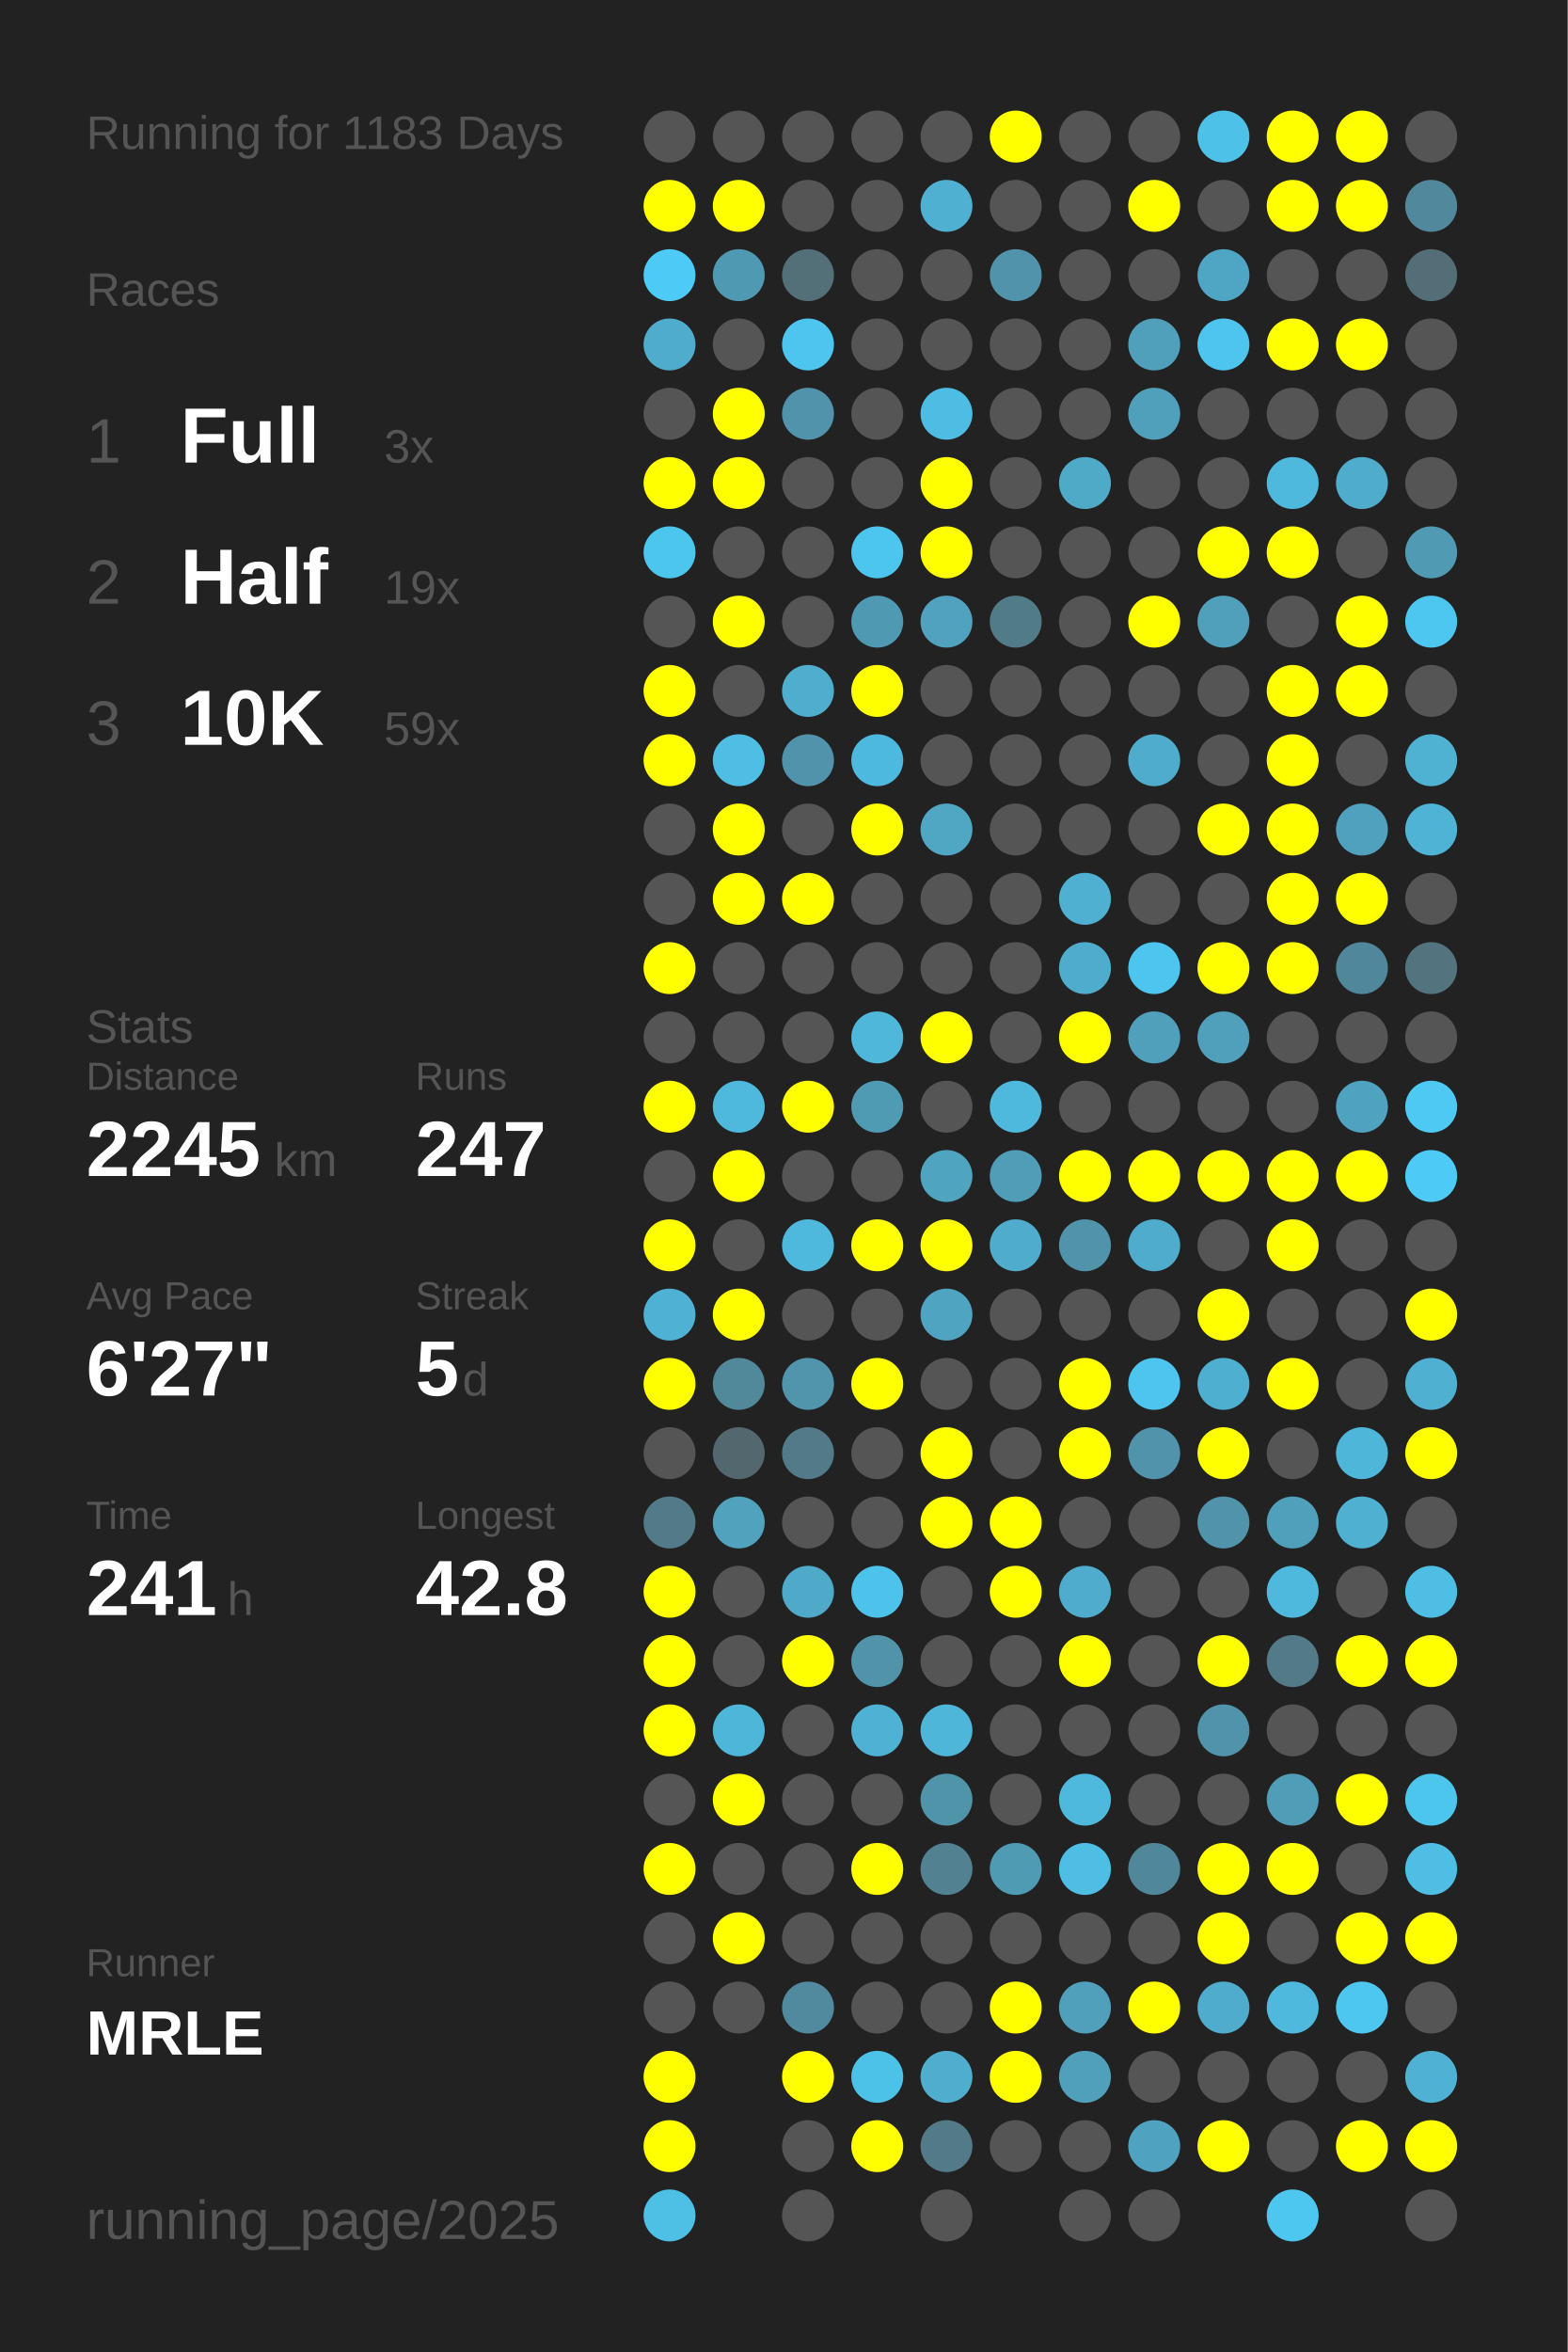
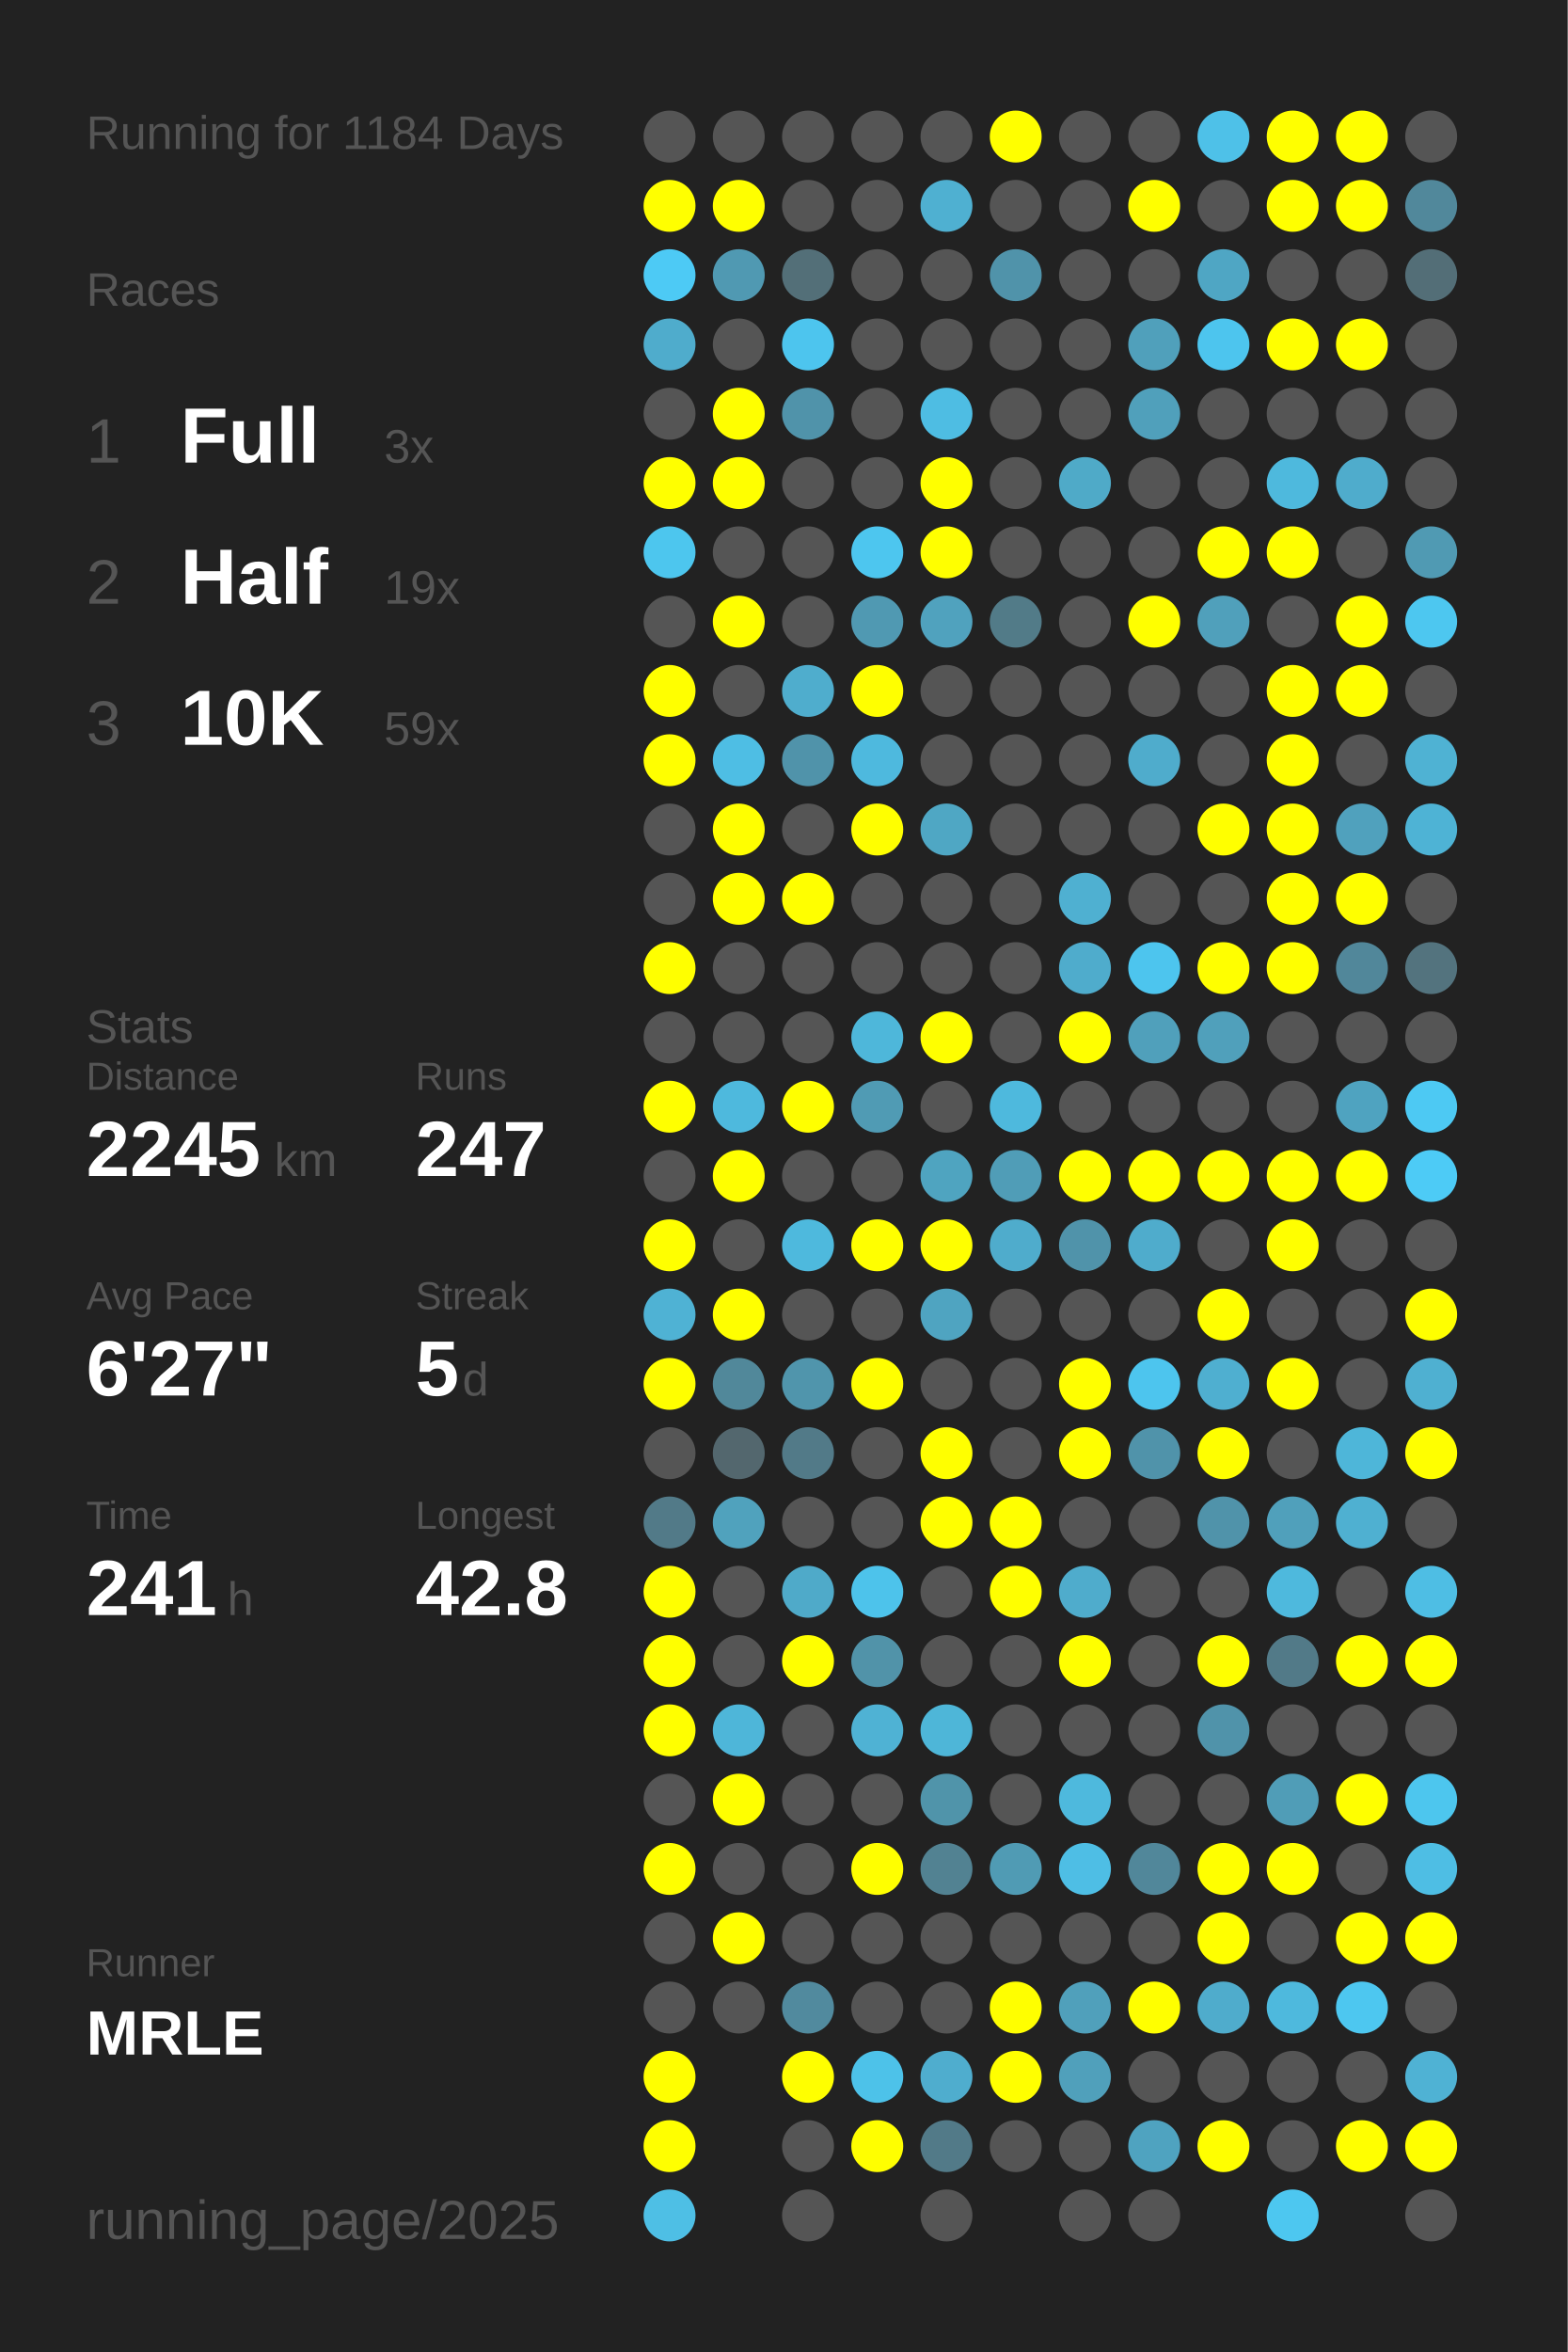
<svg xmlns="http://www.w3.org/2000/svg" baseProfile="full" height="300mm" version="1.1" viewBox="0,0,200,300" width="200mm">
  <defs />
  <rect fill="#222222" height="300" width="200" x="0" y="0" />
-   <text fill="#555555" style="font-size:6px; font-family:Arial;" x="11" y="19">Running for 1183 Days</text>
+   <text fill="#555555" style="font-size:6px; font-family:Arial;" x="11" y="19">Running for 1184 Days</text>
  <text fill="#555555" style="font-size:6px; font-family:Arial;" x="11" y="39">Races</text>
  <text fill="#555555" style="font-size:8px; font-family:Arial;" x="11" y="59">1</text>
  <text fill="#FFFFFF" style="font-size:10px; font-family:Arial; font-weight:bold;" x="23" y="59">Full</text>
  <text fill="#555555" style="font-size:6px; font-family:Arial;" x="49" y="59">3x</text>
  <text fill="#555555" style="font-size:8px; font-family:Arial;" x="11" y="77">2</text>
  <text fill="#FFFFFF" style="font-size:10px; font-family:Arial; font-weight:bold;" x="23" y="77">Half</text>
  <text fill="#555555" style="font-size:6px; font-family:Arial;" x="49" y="77">19x</text>
  <text fill="#555555" style="font-size:8px; font-family:Arial;" x="11" y="95">3</text>
  <text fill="#FFFFFF" style="font-size:10px; font-family:Arial; font-weight:bold;" x="23" y="95">10K</text>
  <text fill="#555555" style="font-size:6px; font-family:Arial;" x="49" y="95">59x</text>
  <text fill="#555555" style="font-size:6px; font-family:Arial;" x="11" y="133">Stats</text>
  <text fill="#555555" style="font-size:5px; font-family:Arial;" x="11" y="139">Distance</text>
  <text fill="#FFFFFF" style="font-size:10px; font-family:Arial; font-weight:bold;" x="11" y="150">2245</text>
  <text fill="#555555" style="font-size:6px; font-family:Arial;" x="35" y="150">km</text>
  <text fill="#555555" style="font-size:5px; font-family:Arial;" x="53" y="139">Runs</text>
  <text fill="#FFFFFF" style="font-size:10px; font-family:Arial; font-weight:bold;" x="53" y="150">247</text>
  <text fill="#555555" style="font-size:5px; font-family:Arial;" x="11" y="167">Avg Pace</text>
  <text fill="#FFFFFF" style="font-size:10px; font-family:Arial; font-weight:bold;" x="11" y="178">6'27"</text>
  <text fill="#555555" style="font-size:5px; font-family:Arial;" x="53" y="167">Streak</text>
  <text fill="#FFFFFF" style="font-size:10px; font-family:Arial; font-weight:bold;" x="53" y="178">5</text>
  <text fill="#555555" style="font-size:6px; font-family:Arial;" x="59" y="178">d</text>
  <text fill="#555555" style="font-size:5px; font-family:Arial;" x="11" y="195">Time</text>
  <text fill="#FFFFFF" style="font-size:10px; font-family:Arial; font-weight:bold;" x="11" y="206">241</text>
  <text fill="#555555" style="font-size:6px; font-family:Arial;" x="29" y="206">h</text>
  <text fill="#555555" style="font-size:5px; font-family:Arial;" x="53" y="195">Longest</text>
  <text fill="#FFFFFF" style="font-size:10px; font-family:Arial; font-weight:bold;" x="53" y="206">42.8</text>
  <text fill="#555555" style="font-size:5px; font-family:Arial;" x="11" y="252.065">Runner</text>
  <text fill="#FFFFFF" style="font-size:8px; font-family:Arial; font-weight:bold;" x="11" y="262.065">MRLE</text>
  <text fill="#555555" style="font-size:7px; font-family:Arial;" x="11" y="285.581">running_page/2025</text>
  <circle cx="85.417" cy="17.419" fill="#555555" r="3.312" />
  <circle cx="85.417" cy="26.258" fill="#FFFF00" r="3.312" />
  <circle cx="85.417" cy="35.097" fill="#4dcaf5" r="3.312" />
  <circle cx="85.417" cy="43.935" fill="#4faccc" r="3.312" />
  <circle cx="85.417" cy="52.774" fill="#555555" r="3.312" />
  <circle cx="85.417" cy="61.613" fill="#FFFF00" r="3.312" />
  <circle cx="85.417" cy="70.452" fill="#4dc6ee" r="3.312" />
  <circle cx="85.417" cy="79.29" fill="#555555" r="3.312" />
  <circle cx="85.417" cy="88.129" fill="#FFFF00" r="3.312" />
  <circle cx="85.417" cy="96.968" fill="#FFFF00" r="3.312" />
  <circle cx="85.417" cy="105.806" fill="#555555" r="3.312" />
  <circle cx="85.417" cy="114.645" fill="#555555" r="3.312" />
  <circle cx="85.417" cy="123.484" fill="#FFFF00" r="3.312" />
  <circle cx="85.417" cy="132.323" fill="#555555" r="3.312" />
  <circle cx="85.417" cy="141.161" fill="#FFFF00" r="3.312" />
  <circle cx="85.417" cy="150" fill="#555555" r="3.312" />
  <circle cx="85.417" cy="158.839" fill="#FFFF00" r="3.312" />
  <circle cx="85.417" cy="167.677" fill="#4fb2d4" r="3.312" />
  <circle cx="85.417" cy="176.516" fill="#FFFF00" r="3.312" />
  <circle cx="85.417" cy="185.355" fill="#555555" r="3.312" />
  <circle cx="85.417" cy="194.194" fill="#527a88" r="3.312" />
  <circle cx="85.417" cy="203.032" fill="#FFFF00" r="3.312" />
  <circle cx="85.417" cy="211.871" fill="#FFFF00" r="3.312" />
  <circle cx="85.417" cy="220.71" fill="#FFFF00" r="3.312" />
  <circle cx="85.417" cy="229.548" fill="#555555" r="3.312" />
  <circle cx="85.417" cy="238.387" fill="#FFFF00" r="3.312" />
  <circle cx="85.417" cy="247.226" fill="#555555" r="3.312" />
  <circle cx="85.417" cy="256.065" fill="#555555" r="3.312" />
  <circle cx="85.417" cy="264.903" fill="#FFFF00" r="3.312" />
  <circle cx="85.417" cy="273.742" fill="#FFFF00" r="3.312" />
  <circle cx="85.417" cy="282.581" fill="#4ebfe5" r="3.312" />
  <circle cx="94.25" cy="17.419" fill="#555555" r="3.312" />
  <circle cx="94.25" cy="26.258" fill="#FFFF00" r="3.312" />
  <circle cx="94.25" cy="35.097" fill="#5099b2" r="3.312" />
  <circle cx="94.25" cy="43.935" fill="#555555" r="3.312" />
  <circle cx="94.25" cy="52.774" fill="#FFFF00" r="3.312" />
  <circle cx="94.25" cy="61.613" fill="#FFFF00" r="3.312" />
  <circle cx="94.25" cy="70.452" fill="#555555" r="3.312" />
  <circle cx="94.25" cy="79.29" fill="#FFFF00" r="3.312" />
  <circle cx="94.25" cy="88.129" fill="#555555" r="3.312" />
  <circle cx="94.25" cy="96.968" fill="#4ebee4" r="3.312" />
  <circle cx="94.25" cy="105.806" fill="#FFFF00" r="3.312" />
  <circle cx="94.25" cy="114.645" fill="#FFFF00" r="3.312" />
  <circle cx="94.25" cy="123.484" fill="#555555" r="3.312" />
  <circle cx="94.25" cy="132.323" fill="#555555" r="3.312" />
  <circle cx="94.25" cy="141.161" fill="#4eb9dd" r="3.312" />
  <circle cx="94.25" cy="150" fill="#FFFF00" r="3.312" />
  <circle cx="94.25" cy="158.839" fill="#555555" r="3.312" />
  <circle cx="94.25" cy="167.677" fill="#FFFF00" r="3.312" />
  <circle cx="94.25" cy="176.516" fill="#51889a" r="3.312" />
  <circle cx="94.25" cy="185.355" fill="#53676e" r="3.312" />
  <circle cx="94.25" cy="194.194" fill="#50a2bd" r="3.312" />
  <circle cx="94.25" cy="203.032" fill="#555555" r="3.312" />
  <circle cx="94.25" cy="211.871" fill="#555555" r="3.312" />
  <circle cx="94.25" cy="220.71" fill="#4eb6d9" r="3.312" />
  <circle cx="94.25" cy="229.548" fill="#FFFF00" r="3.312" />
  <circle cx="94.25" cy="238.387" fill="#555555" r="3.312" />
  <circle cx="94.25" cy="247.226" fill="#FFFF00" r="3.312" />
  <circle cx="94.25" cy="256.065" fill="#555555" r="3.312" />
  <circle cx="103.083" cy="17.419" fill="#555555" r="3.312" />
  <circle cx="103.083" cy="26.258" fill="#555555" r="3.312" />
  <circle cx="103.083" cy="35.097" fill="#536f78" r="3.312" />
  <circle cx="103.083" cy="43.935" fill="#4dc5ee" r="3.312" />
  <circle cx="103.083" cy="52.774" fill="#5093aa" r="3.312" />
  <circle cx="103.083" cy="61.613" fill="#555555" r="3.312" />
  <circle cx="103.083" cy="70.452" fill="#555555" r="3.312" />
  <circle cx="103.083" cy="79.29" fill="#555555" r="3.312" />
  <circle cx="103.083" cy="88.129" fill="#4fadcd" r="3.312" />
  <circle cx="103.083" cy="96.968" fill="#5093aa" r="3.312" />
  <circle cx="103.083" cy="105.806" fill="#555555" r="3.312" />
  <circle cx="103.083" cy="114.645" fill="#FFFF00" r="3.312" />
  <circle cx="103.083" cy="123.484" fill="#555555" r="3.312" />
  <circle cx="103.083" cy="132.323" fill="#555555" r="3.312" />
  <circle cx="103.083" cy="141.161" fill="#FFFF00" r="3.312" />
  <circle cx="103.083" cy="150" fill="#555555" r="3.312" />
  <circle cx="103.083" cy="158.839" fill="#4eb9dd" r="3.312" />
  <circle cx="103.083" cy="167.677" fill="#555555" r="3.312" />
  <circle cx="103.083" cy="176.516" fill="#5095ac" r="3.312" />
  <circle cx="103.083" cy="185.355" fill="#527a88" r="3.312" />
  <circle cx="103.083" cy="194.194" fill="#555555" r="3.312" />
  <circle cx="103.083" cy="203.032" fill="#4faac9" r="3.312" />
  <circle cx="103.083" cy="211.871" fill="#FFFF00" r="3.312" />
  <circle cx="103.083" cy="220.71" fill="#555555" r="3.312" />
  <circle cx="103.083" cy="229.548" fill="#555555" r="3.312" />
  <circle cx="103.083" cy="238.387" fill="#555555" r="3.312" />
  <circle cx="103.083" cy="247.226" fill="#555555" r="3.312" />
  <circle cx="103.083" cy="256.065" fill="#518a9e" r="3.312" />
  <circle cx="103.083" cy="264.903" fill="#FFFF00" r="3.312" />
  <circle cx="103.083" cy="273.742" fill="#555555" r="3.312" />
  <circle cx="103.083" cy="282.581" fill="#555555" r="3.312" />
  <circle cx="111.917" cy="17.419" fill="#555555" r="3.312" />
  <circle cx="111.917" cy="26.258" fill="#555555" r="3.312" />
  <circle cx="111.917" cy="35.097" fill="#555555" r="3.312" />
  <circle cx="111.917" cy="43.935" fill="#555555" r="3.312" />
  <circle cx="111.917" cy="52.774" fill="#555555" r="3.312" />
  <circle cx="111.917" cy="61.613" fill="#555555" r="3.312" />
  <circle cx="111.917" cy="70.452" fill="#4dc6ef" r="3.312" />
  <circle cx="111.917" cy="79.29" fill="#5099b2" r="3.312" />
  <circle cx="111.917" cy="88.129" fill="#FFFF00" r="3.312" />
  <circle cx="111.917" cy="96.968" fill="#4eb9de" r="3.312" />
  <circle cx="111.917" cy="105.806" fill="#FFFF00" r="3.312" />
  <circle cx="111.917" cy="114.645" fill="#555555" r="3.312" />
  <circle cx="111.917" cy="123.484" fill="#555555" r="3.312" />
  <circle cx="111.917" cy="132.323" fill="#4eb7da" r="3.312" />
  <circle cx="111.917" cy="141.161" fill="#509bb4" r="3.312" />
  <circle cx="111.917" cy="150" fill="#555555" r="3.312" />
  <circle cx="111.917" cy="158.839" fill="#FFFF00" r="3.312" />
  <circle cx="111.917" cy="167.677" fill="#555555" r="3.312" />
  <circle cx="111.917" cy="176.516" fill="#FFFF00" r="3.312" />
  <circle cx="111.917" cy="185.355" fill="#555555" r="3.312" />
  <circle cx="111.917" cy="194.194" fill="#555555" r="3.312" />
  <circle cx="111.917" cy="203.032" fill="#4dc3eb" r="3.312" />
  <circle cx="111.917" cy="211.871" fill="#5193a9" r="3.312" />
  <circle cx="111.917" cy="220.71" fill="#4fb2d4" r="3.312" />
  <circle cx="111.917" cy="229.548" fill="#555555" r="3.312" />
  <circle cx="111.917" cy="238.387" fill="#FFFF00" r="3.312" />
  <circle cx="111.917" cy="247.226" fill="#555555" r="3.312" />
  <circle cx="111.917" cy="256.065" fill="#555555" r="3.312" />
  <circle cx="111.917" cy="264.903" fill="#4dc2e9" r="3.312" />
  <circle cx="111.917" cy="273.742" fill="#FFFF00" r="3.312" />
  <circle cx="120.75" cy="17.419" fill="#555555" r="3.312" />
  <circle cx="120.75" cy="26.258" fill="#4fb0d1" r="3.312" />
  <circle cx="120.75" cy="35.097" fill="#555555" r="3.312" />
  <circle cx="120.75" cy="43.935" fill="#555555" r="3.312" />
  <circle cx="120.75" cy="52.774" fill="#4ebde3" r="3.312" />
  <circle cx="120.75" cy="61.613" fill="#FFFF00" r="3.312" />
  <circle cx="120.75" cy="70.452" fill="#FFFF00" r="3.312" />
  <circle cx="120.75" cy="79.29" fill="#50a2be" r="3.312" />
  <circle cx="120.75" cy="88.129" fill="#555555" r="3.312" />
  <circle cx="120.75" cy="96.968" fill="#555555" r="3.312" />
  <circle cx="120.75" cy="105.806" fill="#4fa7c4" r="3.312" />
  <circle cx="120.75" cy="114.645" fill="#555555" r="3.312" />
  <circle cx="120.75" cy="123.484" fill="#555555" r="3.312" />
  <circle cx="120.75" cy="132.323" fill="#FFFF00" r="3.312" />
  <circle cx="120.75" cy="141.161" fill="#555555" r="3.312" />
  <circle cx="120.75" cy="150" fill="#4fa4c0" r="3.312" />
  <circle cx="120.75" cy="158.839" fill="#FFFF00" r="3.312" />
  <circle cx="120.75" cy="167.677" fill="#4fa4c1" r="3.312" />
  <circle cx="120.75" cy="176.516" fill="#555555" r="3.312" />
  <circle cx="120.75" cy="185.355" fill="#FFFF00" r="3.312" />
  <circle cx="120.75" cy="194.194" fill="#FFFF00" r="3.312" />
  <circle cx="120.75" cy="203.032" fill="#555555" r="3.312" />
  <circle cx="120.75" cy="211.871" fill="#555555" r="3.312" />
  <circle cx="120.75" cy="220.71" fill="#4eb6d8" r="3.312" />
  <circle cx="120.75" cy="229.548" fill="#5094aa" r="3.312" />
  <circle cx="120.75" cy="238.387" fill="#528292" r="3.312" />
  <circle cx="120.75" cy="247.226" fill="#555555" r="3.312" />
  <circle cx="120.75" cy="256.065" fill="#555555" r="3.312" />
  <circle cx="120.75" cy="264.903" fill="#4fadce" r="3.312" />
  <circle cx="120.75" cy="273.742" fill="#527a88" r="3.312" />
  <circle cx="120.75" cy="282.581" fill="#555555" r="3.312" />
  <circle cx="129.583" cy="17.419" fill="#FFFF00" r="3.312" />
  <circle cx="129.583" cy="26.258" fill="#555555" r="3.312" />
  <circle cx="129.583" cy="35.097" fill="#5093aa" r="3.312" />
  <circle cx="129.583" cy="43.935" fill="#555555" r="3.312" />
  <circle cx="129.583" cy="52.774" fill="#555555" r="3.312" />
  <circle cx="129.583" cy="61.613" fill="#555555" r="3.312" />
  <circle cx="129.583" cy="70.452" fill="#555555" r="3.312" />
  <circle cx="129.583" cy="79.29" fill="#527b88" r="3.312" />
  <circle cx="129.583" cy="88.129" fill="#555555" r="3.312" />
  <circle cx="129.583" cy="96.968" fill="#555555" r="3.312" />
  <circle cx="129.583" cy="105.806" fill="#555555" r="3.312" />
  <circle cx="129.583" cy="114.645" fill="#555555" r="3.312" />
  <circle cx="129.583" cy="123.484" fill="#555555" r="3.312" />
  <circle cx="129.583" cy="132.323" fill="#555555" r="3.312" />
  <circle cx="129.583" cy="141.161" fill="#4eb9dd" r="3.312" />
  <circle cx="129.583" cy="150" fill="#509db7" r="3.312" />
  <circle cx="129.583" cy="158.839" fill="#4faccc" r="3.312" />
  <circle cx="129.583" cy="167.677" fill="#555555" r="3.312" />
  <circle cx="129.583" cy="176.516" fill="#555555" r="3.312" />
  <circle cx="129.583" cy="185.355" fill="#555555" r="3.312" />
  <circle cx="129.583" cy="194.194" fill="#FFFF00" r="3.312" />
  <circle cx="129.583" cy="203.032" fill="#FFFF00" r="3.312" />
  <circle cx="129.583" cy="211.871" fill="#555555" r="3.312" />
  <circle cx="129.583" cy="220.71" fill="#555555" r="3.312" />
  <circle cx="129.583" cy="229.548" fill="#555555" r="3.312" />
  <circle cx="129.583" cy="238.387" fill="#509bb4" r="3.312" />
  <circle cx="129.583" cy="247.226" fill="#555555" r="3.312" />
  <circle cx="129.583" cy="256.065" fill="#FFFF00" r="3.312" />
  <circle cx="129.583" cy="264.903" fill="#FFFF00" r="3.312" />
  <circle cx="129.583" cy="273.742" fill="#555555" r="3.312" />
  <circle cx="138.417" cy="17.419" fill="#555555" r="3.312" />
  <circle cx="138.417" cy="26.258" fill="#555555" r="3.312" />
  <circle cx="138.417" cy="35.097" fill="#555555" r="3.312" />
  <circle cx="138.417" cy="43.935" fill="#555555" r="3.312" />
  <circle cx="138.417" cy="52.774" fill="#555555" r="3.312" />
  <circle cx="138.417" cy="61.613" fill="#4faac8" r="3.312" />
  <circle cx="138.417" cy="70.452" fill="#555555" r="3.312" />
  <circle cx="138.417" cy="79.29" fill="#555555" r="3.312" />
  <circle cx="138.417" cy="88.129" fill="#555555" r="3.312" />
  <circle cx="138.417" cy="96.968" fill="#555555" r="3.312" />
  <circle cx="138.417" cy="105.806" fill="#555555" r="3.312" />
  <circle cx="138.417" cy="114.645" fill="#4fb0d1" r="3.312" />
  <circle cx="138.417" cy="123.484" fill="#4faccc" r="3.312" />
  <circle cx="138.417" cy="132.323" fill="#FFFF00" r="3.312" />
  <circle cx="138.417" cy="141.161" fill="#555555" r="3.312" />
  <circle cx="138.417" cy="150" fill="#FFFF00" r="3.312" />
  <circle cx="138.417" cy="158.839" fill="#5093aa" r="3.312" />
  <circle cx="138.417" cy="167.677" fill="#555555" r="3.312" />
  <circle cx="138.417" cy="176.516" fill="#FFFF00" r="3.312" />
  <circle cx="138.417" cy="185.355" fill="#FFFF00" r="3.312" />
  <circle cx="138.417" cy="194.194" fill="#555555" r="3.312" />
  <circle cx="138.417" cy="203.032" fill="#4faccc" r="3.312" />
  <circle cx="138.417" cy="211.871" fill="#FFFF00" r="3.312" />
  <circle cx="138.417" cy="220.71" fill="#555555" r="3.312" />
  <circle cx="138.417" cy="229.548" fill="#4eb9dd" r="3.312" />
  <circle cx="138.417" cy="238.387" fill="#4ebee5" r="3.312" />
  <circle cx="138.417" cy="247.226" fill="#555555" r="3.312" />
  <circle cx="138.417" cy="256.065" fill="#50a0bb" r="3.312" />
  <circle cx="138.417" cy="264.903" fill="#50a0bb" r="3.312" />
  <circle cx="138.417" cy="273.742" fill="#555555" r="3.312" />
  <circle cx="138.417" cy="282.581" fill="#555555" r="3.312" />
  <circle cx="147.25" cy="17.419" fill="#555555" r="3.312" />
  <circle cx="147.25" cy="26.258" fill="#FFFF00" r="3.312" />
  <circle cx="147.25" cy="35.097" fill="#555555" r="3.312" />
  <circle cx="147.25" cy="43.935" fill="#50a0bb" r="3.312" />
  <circle cx="147.25" cy="52.774" fill="#50a0bb" r="3.312" />
  <circle cx="147.25" cy="61.613" fill="#555555" r="3.312" />
  <circle cx="147.25" cy="70.452" fill="#555555" r="3.312" />
  <circle cx="147.25" cy="79.29" fill="#FFFF00" r="3.312" />
  <circle cx="147.25" cy="88.129" fill="#555555" r="3.312" />
  <circle cx="147.25" cy="96.968" fill="#4faccc" r="3.312" />
  <circle cx="147.25" cy="105.806" fill="#555555" r="3.312" />
  <circle cx="147.25" cy="114.645" fill="#555555" r="3.312" />
  <circle cx="147.25" cy="123.484" fill="#4dc5ee" r="3.312" />
  <circle cx="147.25" cy="132.323" fill="#50a0bb" r="3.312" />
  <circle cx="147.25" cy="141.161" fill="#555555" r="3.312" />
  <circle cx="147.25" cy="150" fill="#FFFF00" r="3.312" />
  <circle cx="147.25" cy="158.839" fill="#4faccc" r="3.312" />
  <circle cx="147.25" cy="167.677" fill="#555555" r="3.312" />
  <circle cx="147.25" cy="176.516" fill="#4dc5ee" r="3.312" />
  <circle cx="147.25" cy="185.355" fill="#5093aa" r="3.312" />
  <circle cx="147.25" cy="194.194" fill="#555555" r="3.312" />
  <circle cx="147.25" cy="203.032" fill="#555555" r="3.312" />
  <circle cx="147.25" cy="211.871" fill="#555555" r="3.312" />
  <circle cx="147.25" cy="220.71" fill="#555555" r="3.312" />
  <circle cx="147.25" cy="229.548" fill="#555555" r="3.312" />
  <circle cx="147.25" cy="238.387" fill="#51879a" r="3.312" />
  <circle cx="147.25" cy="247.226" fill="#555555" r="3.312" />
  <circle cx="147.25" cy="256.065" fill="#FFFF00" r="3.312" />
  <circle cx="147.25" cy="264.903" fill="#555555" r="3.312" />
  <circle cx="147.25" cy="273.742" fill="#4fa3c0" r="3.312" />
  <circle cx="147.25" cy="282.581" fill="#555555" r="3.312" />
  <circle cx="156.083" cy="17.419" fill="#4ec1e8" r="3.312" />
  <circle cx="156.083" cy="26.258" fill="#555555" r="3.312" />
  <circle cx="156.083" cy="35.097" fill="#4fa6c4" r="3.312" />
  <circle cx="156.083" cy="43.935" fill="#4dc5ee" r="3.312" />
  <circle cx="156.083" cy="52.774" fill="#555555" r="3.312" />
  <circle cx="156.083" cy="61.613" fill="#555555" r="3.312" />
  <circle cx="156.083" cy="70.452" fill="#FFFF00" r="3.312" />
  <circle cx="156.083" cy="79.29" fill="#50a0bb" r="3.312" />
  <circle cx="156.083" cy="88.129" fill="#555555" r="3.312" />
  <circle cx="156.083" cy="96.968" fill="#555555" r="3.312" />
  <circle cx="156.083" cy="105.806" fill="#FFFF00" r="3.312" />
  <circle cx="156.083" cy="114.645" fill="#555555" r="3.312" />
  <circle cx="156.083" cy="123.484" fill="#FFFF00" r="3.312" />
  <circle cx="156.083" cy="132.323" fill="#50a0bb" r="3.312" />
  <circle cx="156.083" cy="141.161" fill="#555555" r="3.312" />
  <circle cx="156.083" cy="150" fill="#FFFF00" r="3.312" />
  <circle cx="156.083" cy="158.839" fill="#555555" r="3.312" />
  <circle cx="156.083" cy="167.677" fill="#FFFF00" r="3.312" />
  <circle cx="156.083" cy="176.516" fill="#4fafd0" r="3.312" />
  <circle cx="156.083" cy="185.355" fill="#FFFF00" r="3.312" />
  <circle cx="156.083" cy="194.194" fill="#5093aa" r="3.312" />
  <circle cx="156.083" cy="203.032" fill="#555555" r="3.312" />
  <circle cx="156.083" cy="211.871" fill="#FFFF00" r="3.312" />
  <circle cx="156.083" cy="220.71" fill="#5093aa" r="3.312" />
  <circle cx="156.083" cy="229.548" fill="#555555" r="3.312" />
  <circle cx="156.083" cy="238.387" fill="#FFFF00" r="3.312" />
  <circle cx="156.083" cy="247.226" fill="#FFFF00" r="3.312" />
  <circle cx="156.083" cy="256.065" fill="#4faccc" r="3.312" />
  <circle cx="156.083" cy="264.903" fill="#555555" r="3.312" />
  <circle cx="156.083" cy="273.742" fill="#FFFF00" r="3.312" />
  <circle cx="164.917" cy="17.419" fill="#FFFF00" r="3.312" />
  <circle cx="164.917" cy="26.258" fill="#FFFF00" r="3.312" />
  <circle cx="164.917" cy="35.097" fill="#555555" r="3.312" />
  <circle cx="164.917" cy="43.935" fill="#FFFF00" r="3.312" />
  <circle cx="164.917" cy="52.774" fill="#555555" r="3.312" />
  <circle cx="164.917" cy="61.613" fill="#4eb9dd" r="3.312" />
  <circle cx="164.917" cy="70.452" fill="#FFFF00" r="3.312" />
  <circle cx="164.917" cy="79.29" fill="#555555" r="3.312" />
  <circle cx="164.917" cy="88.129" fill="#FFFF00" r="3.312" />
  <circle cx="164.917" cy="96.968" fill="#FFFF00" r="3.312" />
  <circle cx="164.917" cy="105.806" fill="#FFFF00" r="3.312" />
  <circle cx="164.917" cy="114.645" fill="#FFFF00" r="3.312" />
  <circle cx="164.917" cy="123.484" fill="#FFFF00" r="3.312" />
  <circle cx="164.917" cy="132.323" fill="#555555" r="3.312" />
  <circle cx="164.917" cy="141.161" fill="#555555" r="3.312" />
  <circle cx="164.917" cy="150" fill="#FFFF00" r="3.312" />
  <circle cx="164.917" cy="158.839" fill="#FFFF00" r="3.312" />
  <circle cx="164.917" cy="167.677" fill="#555555" r="3.312" />
  <circle cx="164.917" cy="176.516" fill="#FFFF00" r="3.312" />
  <circle cx="164.917" cy="185.355" fill="#555555" r="3.312" />
  <circle cx="164.917" cy="194.194" fill="#50a0bb" r="3.312" />
  <circle cx="164.917" cy="203.032" fill="#4eb9dd" r="3.312" />
  <circle cx="164.917" cy="211.871" fill="#527a88" r="3.312" />
  <circle cx="164.917" cy="220.71" fill="#555555" r="3.312" />
  <circle cx="164.917" cy="229.548" fill="#509db7" r="3.312" />
  <circle cx="164.917" cy="238.387" fill="#FFFF00" r="3.312" />
  <circle cx="164.917" cy="247.226" fill="#555555" r="3.312" />
  <circle cx="164.917" cy="256.065" fill="#4eb9dd" r="3.312" />
  <circle cx="164.917" cy="264.903" fill="#555555" r="3.312" />
  <circle cx="164.917" cy="273.742" fill="#555555" r="3.312" />
  <circle cx="164.917" cy="282.581" fill="#4dc7f0" r="3.312" />
  <circle cx="173.75" cy="17.419" fill="#FFFF00" r="3.312" />
  <circle cx="173.75" cy="26.258" fill="#FFFF00" r="3.312" />
  <circle cx="173.75" cy="35.097" fill="#555555" r="3.312" />
  <circle cx="173.75" cy="43.935" fill="#FFFF00" r="3.312" />
  <circle cx="173.75" cy="52.774" fill="#555555" r="3.312" />
  <circle cx="173.75" cy="61.613" fill="#4faccc" r="3.312" />
  <circle cx="173.75" cy="70.452" fill="#555555" r="3.312" />
  <circle cx="173.75" cy="79.29" fill="#FFFF00" r="3.312" />
  <circle cx="173.75" cy="88.129" fill="#FFFF00" r="3.312" />
  <circle cx="173.75" cy="96.968" fill="#555555" r="3.312" />
  <circle cx="173.75" cy="105.806" fill="#50a1bd" r="3.312" />
  <circle cx="173.75" cy="114.645" fill="#FFFF00" r="3.312" />
  <circle cx="173.75" cy="123.484" fill="#51879a" r="3.312" />
  <circle cx="173.75" cy="132.323" fill="#555555" r="3.312" />
  <circle cx="173.75" cy="141.161" fill="#4fa3c0" r="3.312" />
  <circle cx="173.75" cy="150" fill="#FFFF00" r="3.312" />
  <circle cx="173.75" cy="158.839" fill="#555555" r="3.312" />
  <circle cx="173.75" cy="167.677" fill="#555555" r="3.312" />
  <circle cx="173.75" cy="176.516" fill="#555555" r="3.312" />
  <circle cx="173.75" cy="185.355" fill="#4eb6d9" r="3.312" />
  <circle cx="173.75" cy="194.194" fill="#4fb0d1" r="3.312" />
  <circle cx="173.75" cy="203.032" fill="#555555" r="3.312" />
  <circle cx="173.75" cy="211.871" fill="#FFFF00" r="3.312" />
  <circle cx="173.75" cy="220.71" fill="#555555" r="3.312" />
  <circle cx="173.75" cy="229.548" fill="#FFFF00" r="3.312" />
  <circle cx="173.75" cy="238.387" fill="#555555" r="3.312" />
  <circle cx="173.75" cy="247.226" fill="#FFFF00" r="3.312" />
  <circle cx="173.75" cy="256.065" fill="#4dc7f0" r="3.312" />
  <circle cx="173.75" cy="264.903" fill="#555555" r="3.312" />
  <circle cx="173.75" cy="273.742" fill="#FFFF00" r="3.312" />
  <circle cx="182.583" cy="17.419" fill="#555555" r="3.312" />
  <circle cx="182.583" cy="26.258" fill="#51889b" r="3.312" />
  <circle cx="182.583" cy="35.097" fill="#536e77" r="3.312" />
  <circle cx="182.583" cy="43.935" fill="#555555" r="3.312" />
  <circle cx="182.583" cy="52.774" fill="#555555" r="3.312" />
  <circle cx="182.583" cy="61.613" fill="#555555" r="3.312" />
  <circle cx="182.583" cy="70.452" fill="#509ab3" r="3.312" />
  <circle cx="182.583" cy="79.29" fill="#4dc7f0" r="3.312" />
  <circle cx="182.583" cy="88.129" fill="#555555" r="3.312" />
  <circle cx="182.583" cy="96.968" fill="#4fb2d3" r="3.312" />
  <circle cx="182.583" cy="105.806" fill="#4eb3d5" r="3.312" />
  <circle cx="182.583" cy="114.645" fill="#555555" r="3.312" />
  <circle cx="182.583" cy="123.484" fill="#53737e" r="3.312" />
  <circle cx="182.583" cy="132.323" fill="#555555" r="3.312" />
  <circle cx="182.583" cy="141.161" fill="#4dc9f3" r="3.312" />
  <circle cx="182.583" cy="150" fill="#4dcbf6" r="3.312" />
  <circle cx="182.583" cy="158.839" fill="#555555" r="3.312" />
  <circle cx="182.583" cy="167.677" fill="#FFFF00" r="3.312" />
  <circle cx="182.583" cy="176.516" fill="#4fb0d1" r="3.312" />
  <circle cx="182.583" cy="185.355" fill="#FFFF00" r="3.312" />
  <circle cx="182.583" cy="194.194" fill="#555555" r="3.312" />
  <circle cx="182.583" cy="203.032" fill="#4ebee4" r="3.312" />
  <circle cx="182.583" cy="211.871" fill="#FFFF00" r="3.312" />
  <circle cx="182.583" cy="220.71" fill="#555555" r="3.312" />
  <circle cx="182.583" cy="229.548" fill="#4dc6ee" r="3.312" />
  <circle cx="182.583" cy="238.387" fill="#4ebee4" r="3.312" />
  <circle cx="182.583" cy="247.226" fill="#FFFF00" r="3.312" />
  <circle cx="182.583" cy="256.065" fill="#555555" r="3.312" />
  <circle cx="182.583" cy="264.903" fill="#4fb2d4" r="3.312" />
  <circle cx="182.583" cy="273.742" fill="#FFFF00" r="3.312" />
  <circle cx="182.583" cy="282.581" fill="#555555" r="3.312" />
</svg>
